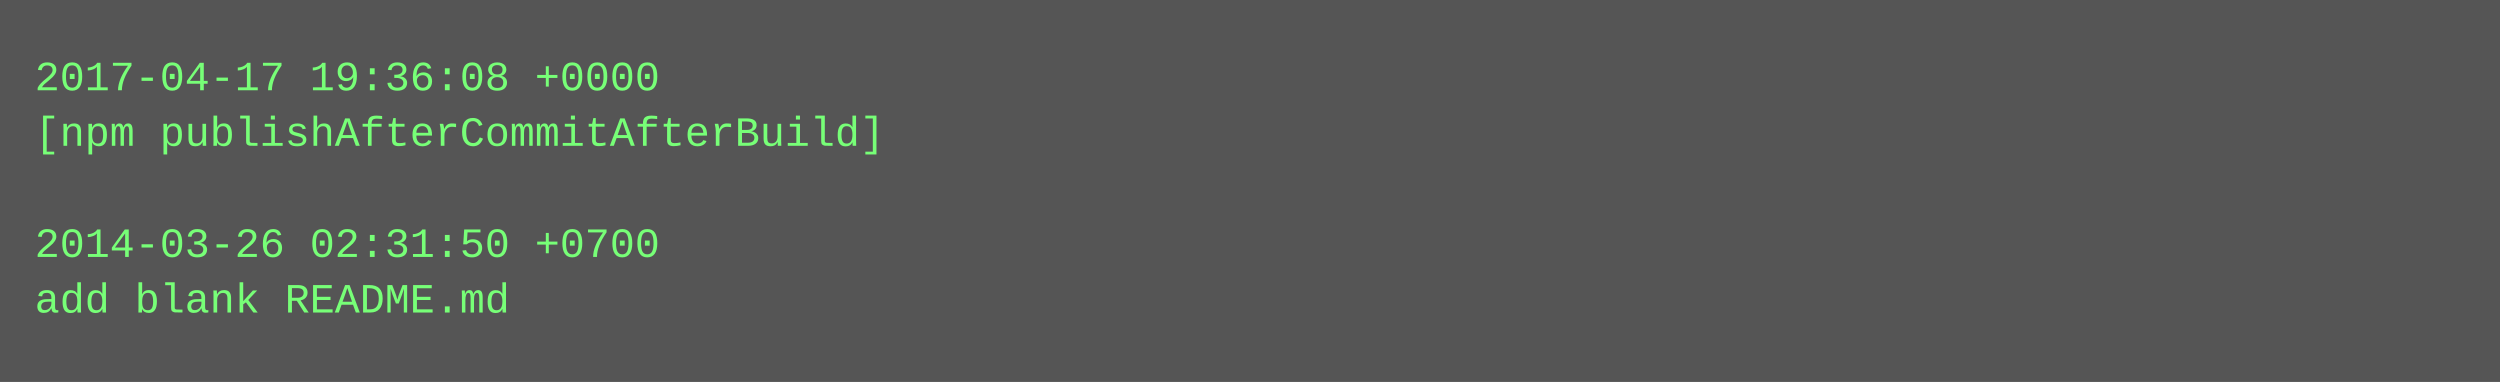
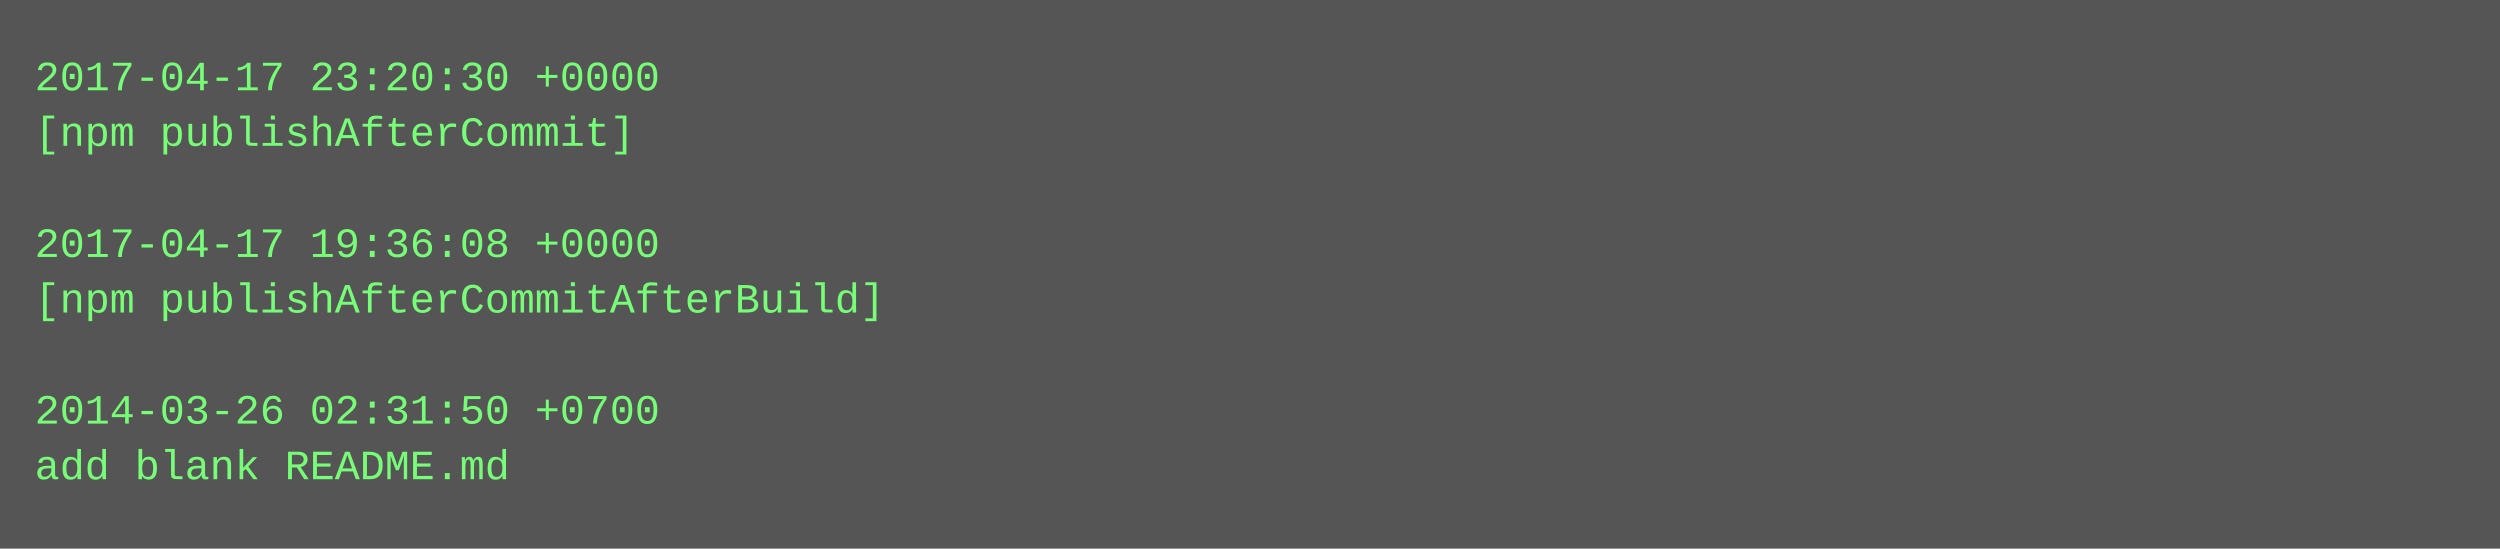
- <svg xmlns="http://www.w3.org/2000/svg" height="110" width="720">
-   <rect height="110" fill="#555" width="720" />
+ <svg xmlns="http://www.w3.org/2000/svg" height="158" width="720">
+   <rect height="158" fill="#555" width="720" />
  <text fill="#7f7" font-family="Courier New" font-size="12" xml:space="preserve">
-     <tspan x="10" y="26">2017-04-17 19:36:08 +0000</tspan>
-     <tspan x="10" y="42">[npm publishAfterCommitAfterBuild]</tspan>
+     <tspan x="10" y="26">2017-04-17 23:20:30 +0000</tspan>
+     <tspan x="10" y="42">[npm publishAfterCommit]</tspan>
    <tspan x="10" y="58" />
-     <tspan x="10" y="74">2014-03-26 02:31:50 +0700</tspan>
-     <tspan x="10" y="90">add blank README.md</tspan>
+     <tspan x="10" y="74">2017-04-17 19:36:08 +0000</tspan>
+     <tspan x="10" y="90">[npm publishAfterCommitAfterBuild]</tspan>
+     <tspan x="10" y="106" />
+     <tspan x="10" y="122">2014-03-26 02:31:50 +0700</tspan>
+     <tspan x="10" y="138">add blank README.md</tspan>
  </text>
</svg>
